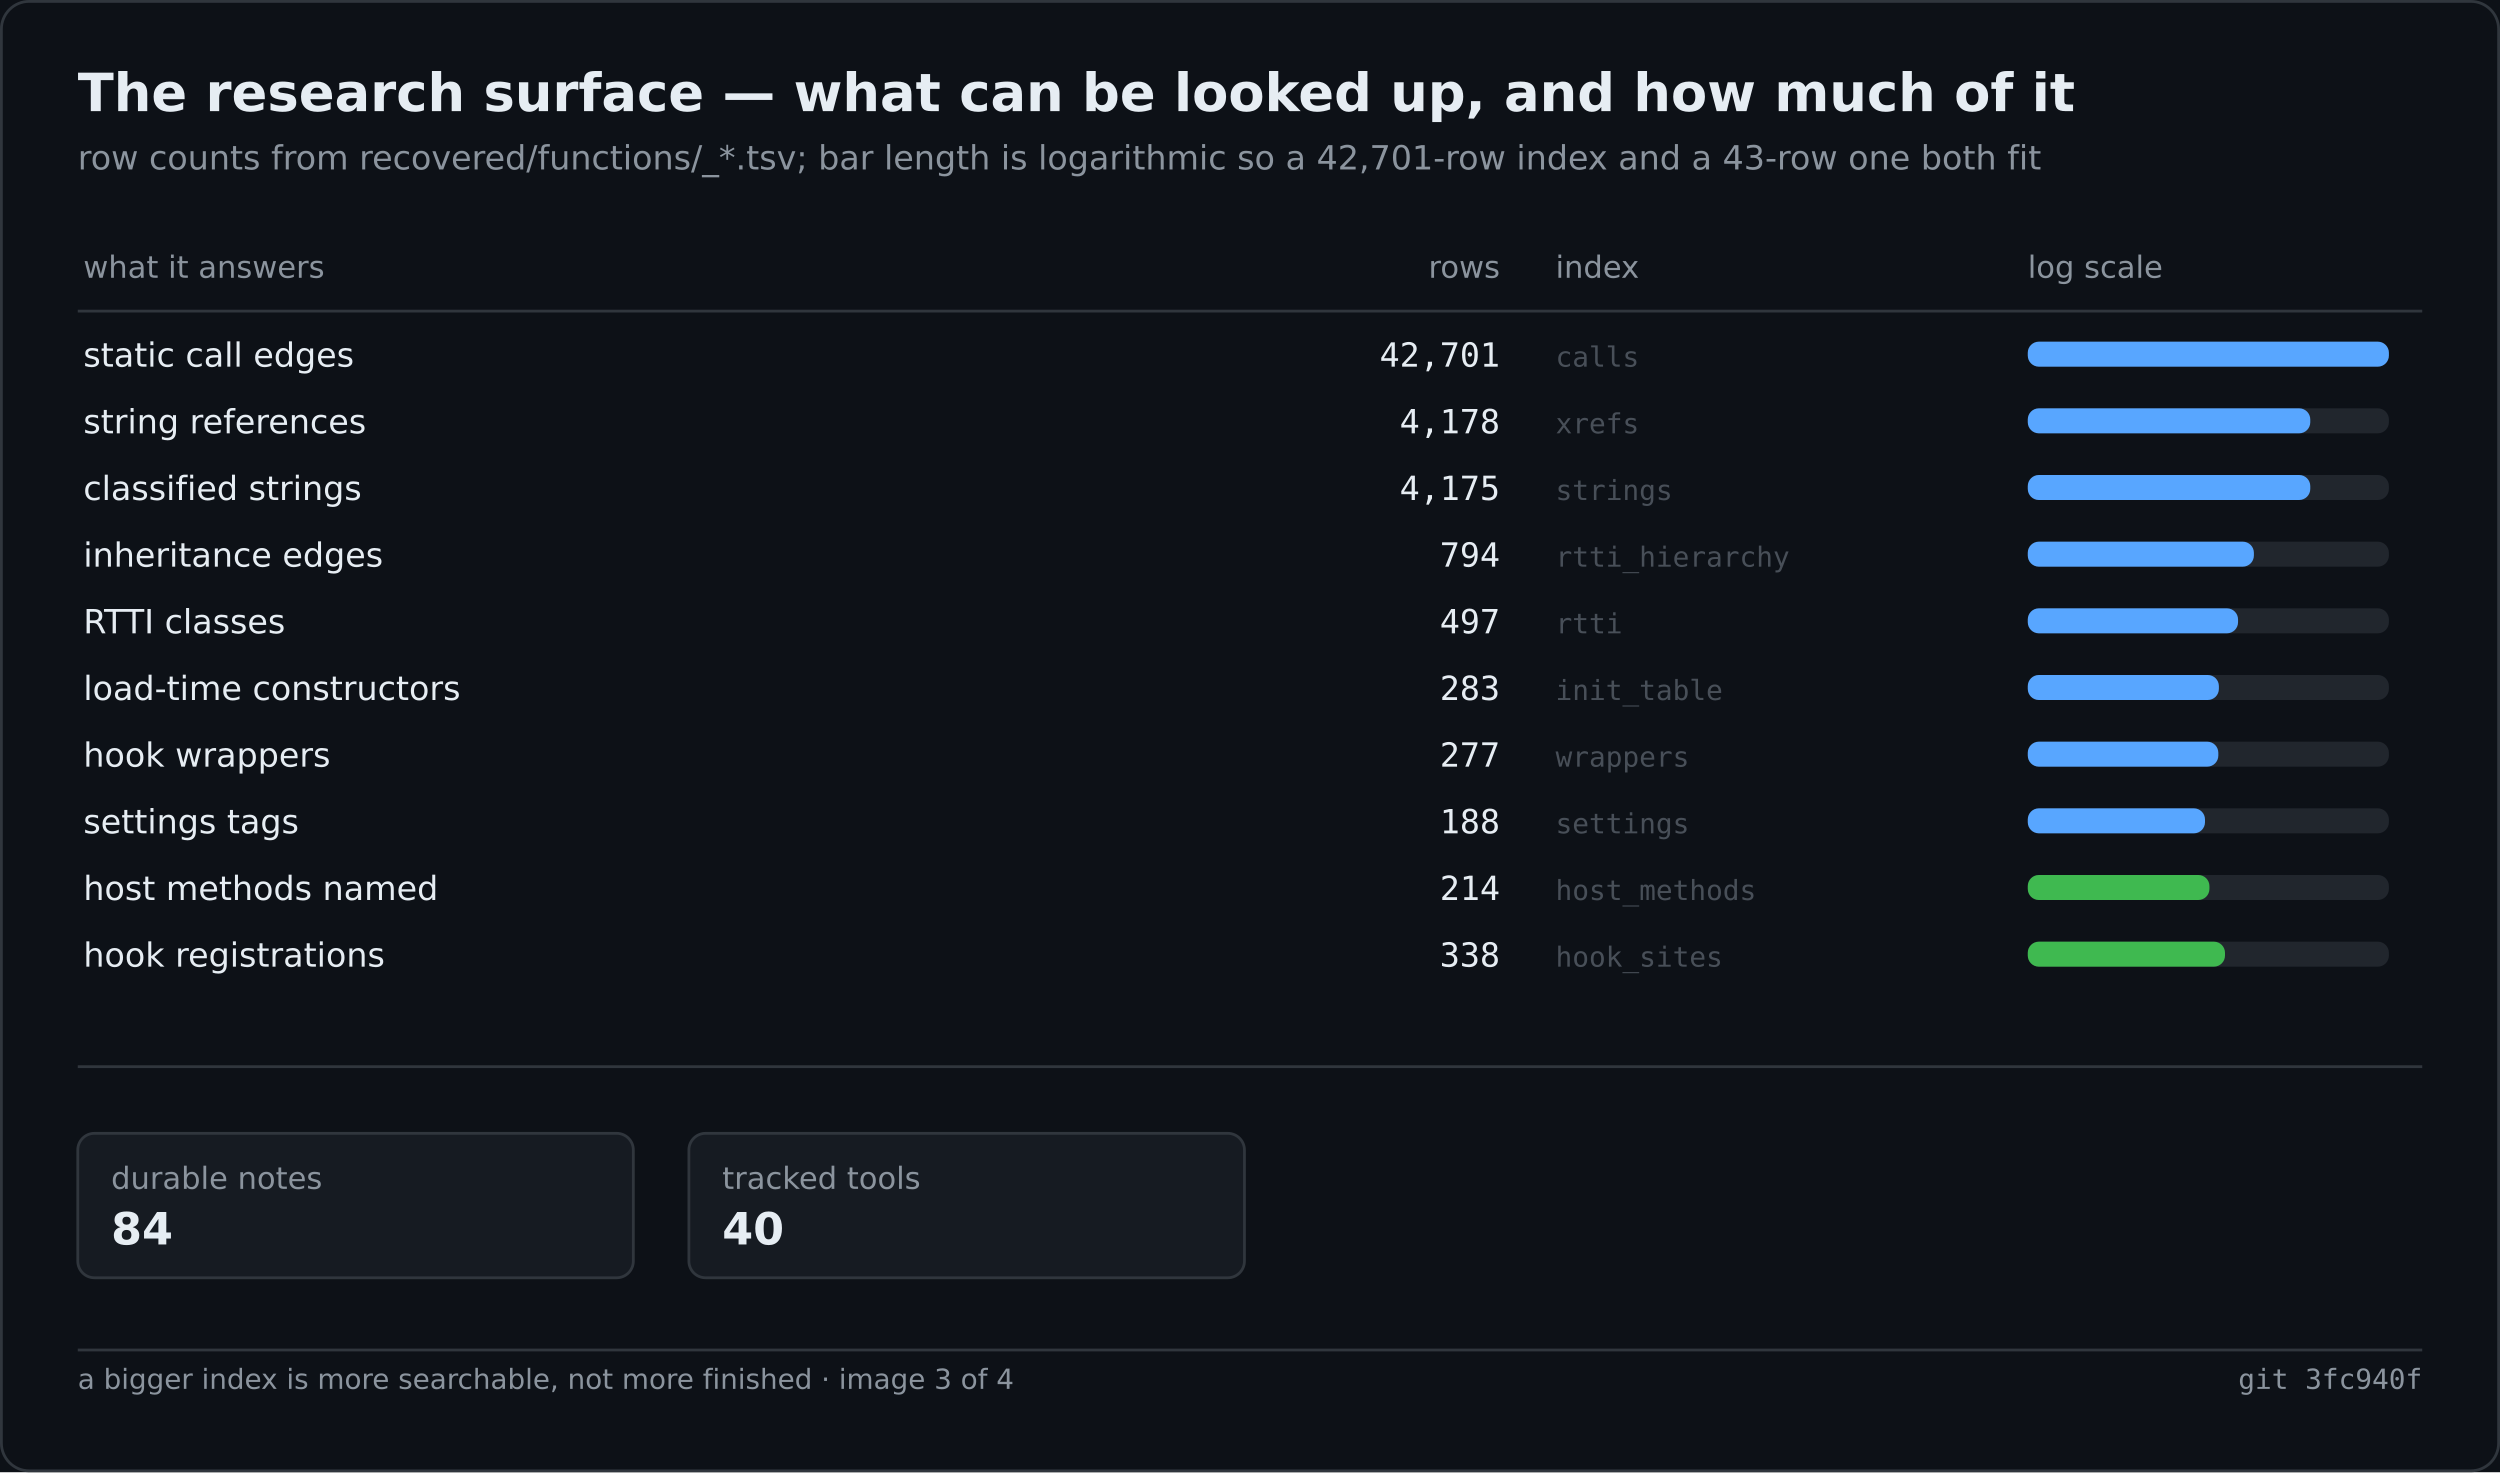
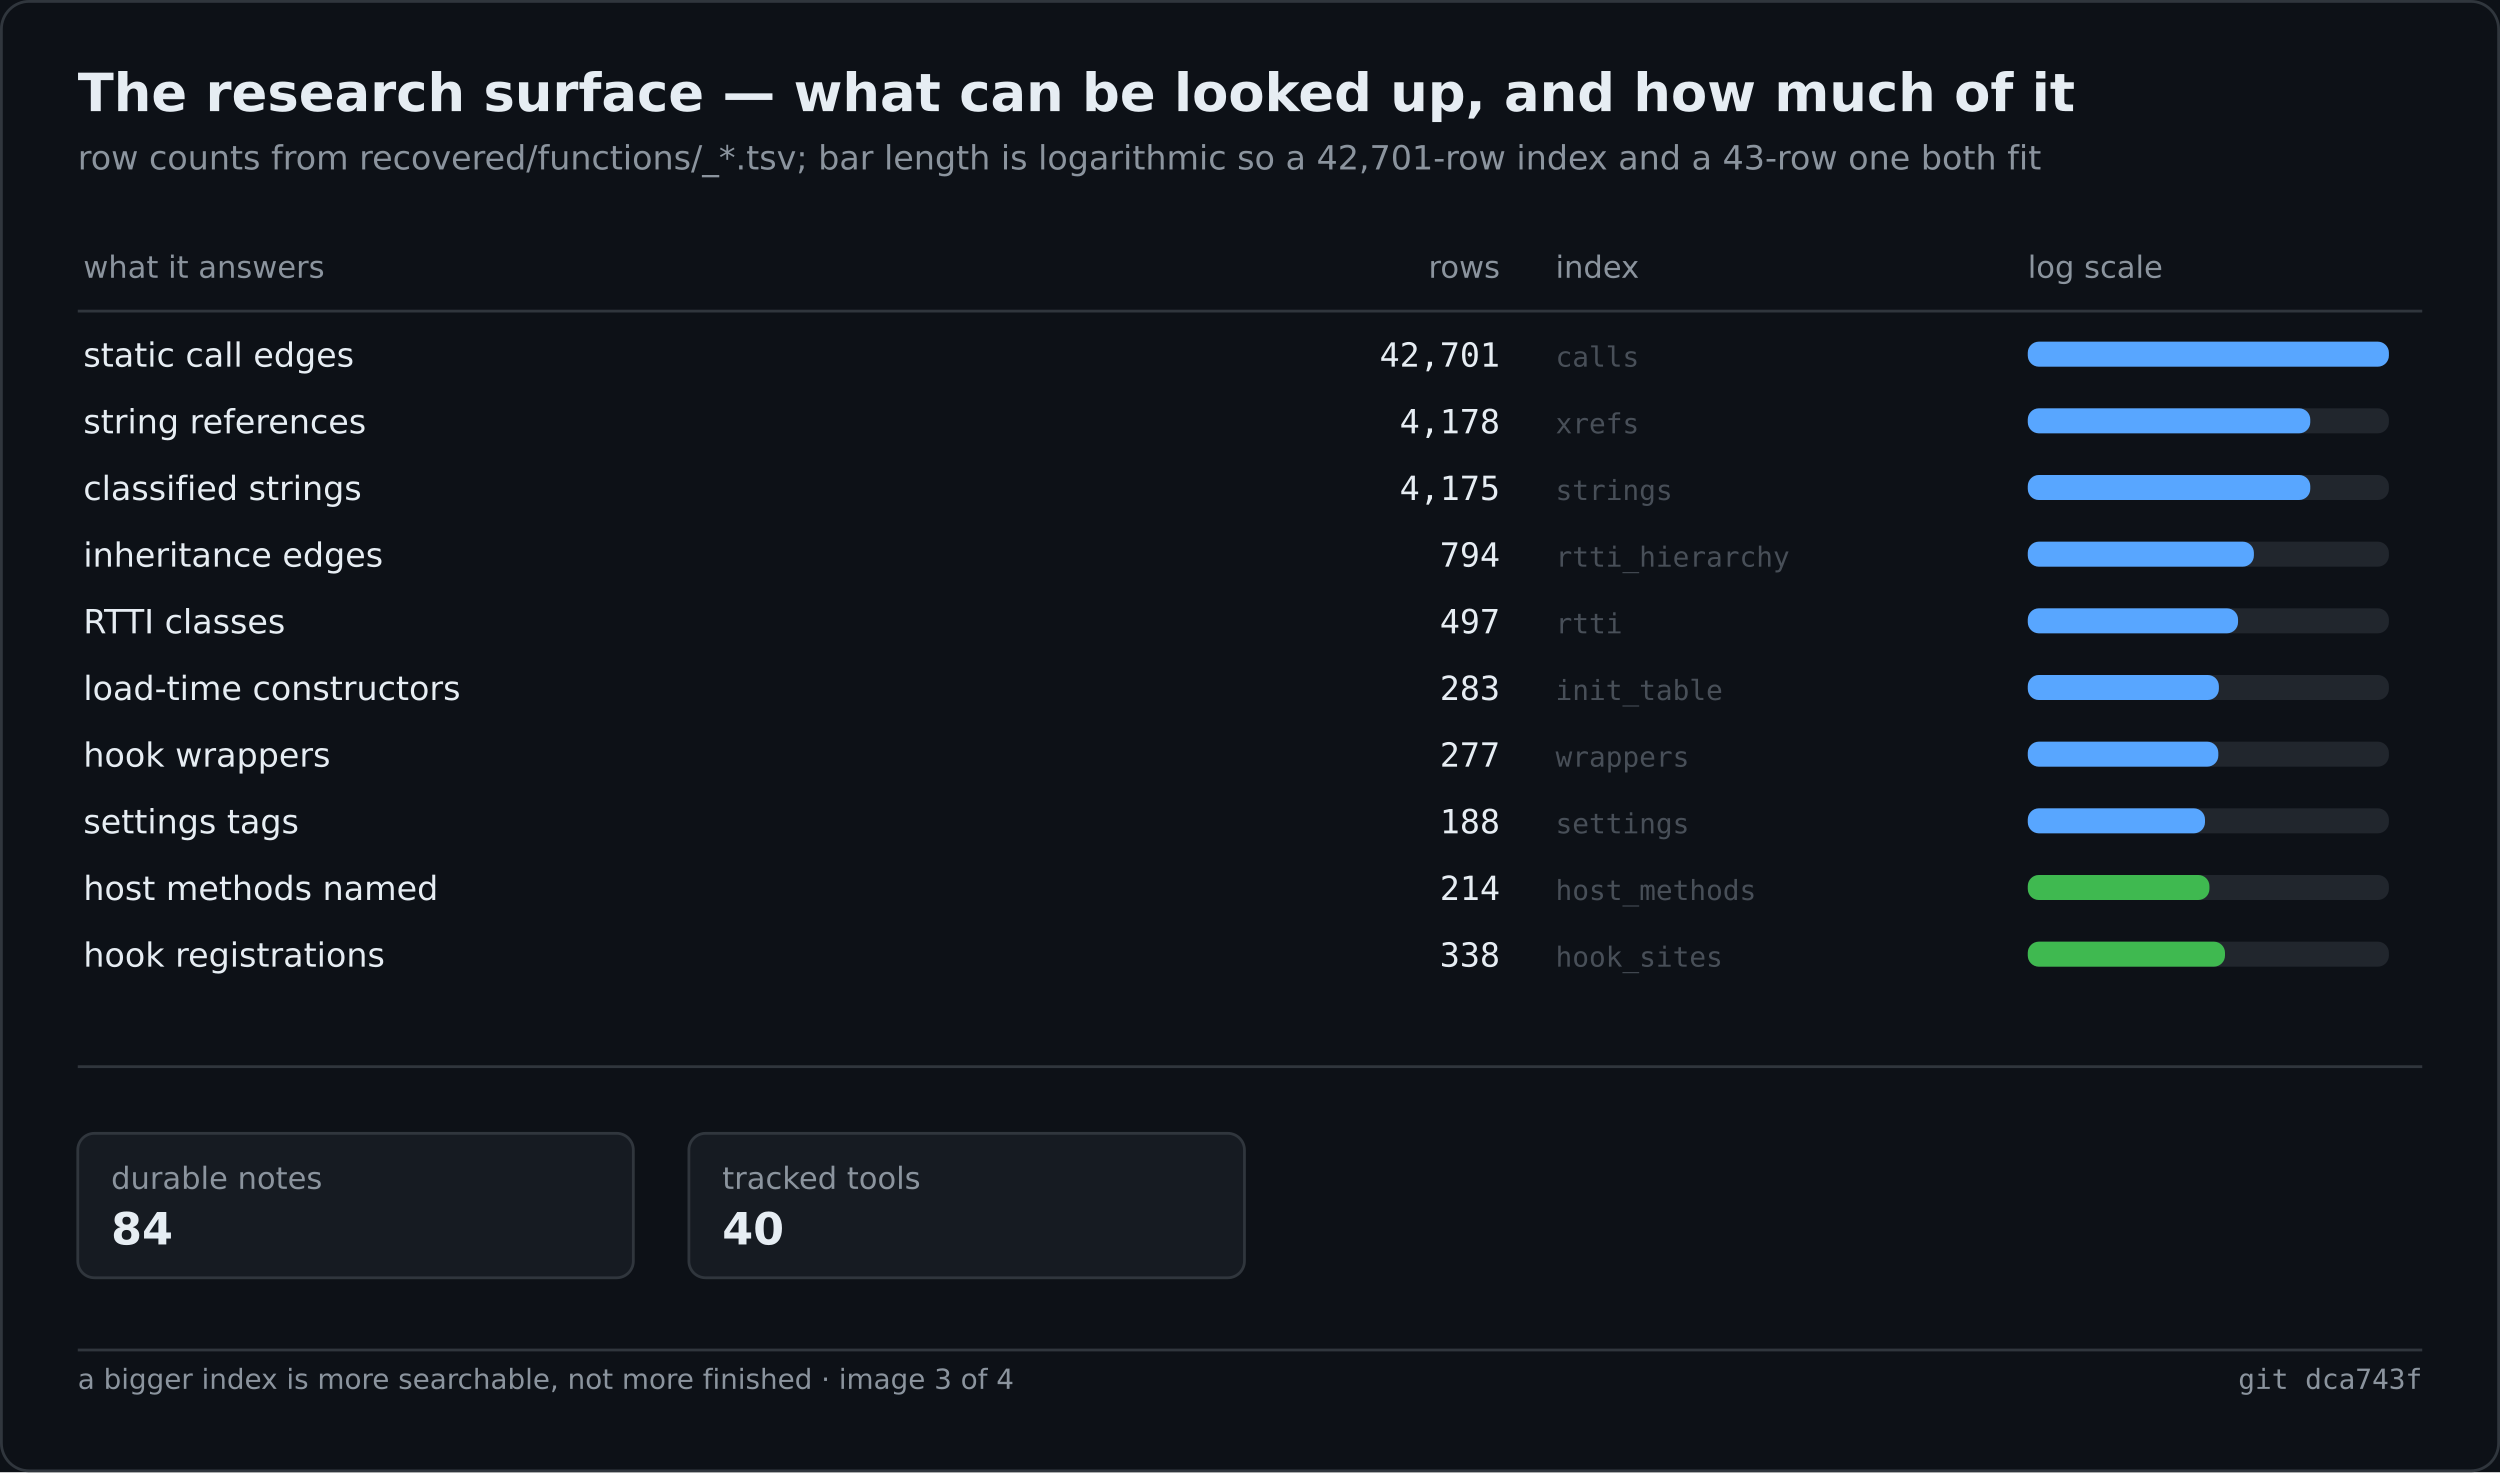
<svg xmlns="http://www.w3.org/2000/svg" width="900" height="530" viewBox="0 0 900 530" role="img" aria-label="The research surface — what can be looked up, and how much of it">
  <rect width="900" height="530" fill="#0d1117" />
  <rect x="0.5" y="0.5" width="899" height="529" fill="none" stroke="#30363d" rx="10" />
  <text x="28" y="40" font-family="Segoe UI,DejaVu Sans,Helvetica,sans-serif" font-size="19" font-weight="600" fill="#e6edf3">The research surface — what can be looked up, and how much of it</text>
  <text x="28" y="61" font-family="Segoe UI,DejaVu Sans,Helvetica,sans-serif" font-size="12" fill="#8b949e">row counts from recovered/functions/_*.tsv; bar length is logarithmic so a 42,701-row index and a 43-row one both fit</text>
  <text x="30.0" y="100.0" font-family="Segoe UI,DejaVu Sans,Helvetica,sans-serif" font-size="11" fill="#8b949e">what it answers</text>
  <text x="540.0" y="100.0" font-family="Segoe UI,DejaVu Sans,Helvetica,sans-serif" font-size="11" fill="#8b949e" text-anchor="end">rows</text>
  <text x="560.0" y="100.0" font-family="Segoe UI,DejaVu Sans,Helvetica,sans-serif" font-size="11" fill="#8b949e">index</text>
  <text x="730.0" y="100.0" font-family="Segoe UI,DejaVu Sans,Helvetica,sans-serif" font-size="11" fill="#8b949e">log scale</text>
  <line x1="28.0" y1="112.0" x2="872.0" y2="112.0" stroke="#30363d" stroke-width="1" />
  <text x="30.0" y="132.0" font-family="Segoe UI,DejaVu Sans,Helvetica,sans-serif" font-size="12" fill="#e6edf3">static call edges</text>
  <text x="540.0" y="132.0" font-family="Cascadia Mono,Consolas,DejaVu Sans Mono,monospace" font-size="12" fill="#e6edf3" text-anchor="end">42,701</text>
  <text x="560.0" y="132.0" font-family="Cascadia Mono,Consolas,DejaVu Sans Mono,monospace" font-size="10" fill="#484f58">calls</text>
  <rect x="730.0" y="123.0" width="130.0" height="9.0" fill="#21262d" rx="4" />
  <rect x="730.0" y="123.0" width="130.0" height="9.0" fill="#58a6ff" rx="4" />
  <text x="30.0" y="156.0" font-family="Segoe UI,DejaVu Sans,Helvetica,sans-serif" font-size="12" fill="#e6edf3">string references</text>
  <text x="540.0" y="156.0" font-family="Cascadia Mono,Consolas,DejaVu Sans Mono,monospace" font-size="12" fill="#e6edf3" text-anchor="end">4,178</text>
  <text x="560.0" y="156.0" font-family="Cascadia Mono,Consolas,DejaVu Sans Mono,monospace" font-size="10" fill="#484f58">xrefs</text>
  <rect x="730.0" y="147.0" width="130.0" height="9.0" fill="#21262d" rx="4" />
  <rect x="730.0" y="147.0" width="101.7" height="9.0" fill="#58a6ff" rx="4" />
  <text x="30.0" y="180.0" font-family="Segoe UI,DejaVu Sans,Helvetica,sans-serif" font-size="12" fill="#e6edf3">classified strings</text>
  <text x="540.0" y="180.0" font-family="Cascadia Mono,Consolas,DejaVu Sans Mono,monospace" font-size="12" fill="#e6edf3" text-anchor="end">4,175</text>
  <text x="560.0" y="180.0" font-family="Cascadia Mono,Consolas,DejaVu Sans Mono,monospace" font-size="10" fill="#484f58">strings</text>
  <rect x="730.0" y="171.0" width="130.0" height="9.0" fill="#21262d" rx="4" />
  <rect x="730.0" y="171.0" width="101.7" height="9.0" fill="#58a6ff" rx="4" />
  <text x="30.0" y="204.0" font-family="Segoe UI,DejaVu Sans,Helvetica,sans-serif" font-size="12" fill="#e6edf3">inheritance edges</text>
  <text x="540.0" y="204.0" font-family="Cascadia Mono,Consolas,DejaVu Sans Mono,monospace" font-size="12" fill="#e6edf3" text-anchor="end">794</text>
  <text x="560.0" y="204.0" font-family="Cascadia Mono,Consolas,DejaVu Sans Mono,monospace" font-size="10" fill="#484f58">rtti_hierarchy</text>
  <rect x="730.0" y="195.0" width="130.0" height="9.0" fill="#21262d" rx="4" />
  <rect x="730.0" y="195.0" width="81.4" height="9.0" fill="#58a6ff" rx="4" />
  <text x="30.0" y="228.0" font-family="Segoe UI,DejaVu Sans,Helvetica,sans-serif" font-size="12" fill="#e6edf3">RTTI classes</text>
  <text x="540.0" y="228.0" font-family="Cascadia Mono,Consolas,DejaVu Sans Mono,monospace" font-size="12" fill="#e6edf3" text-anchor="end">497</text>
  <text x="560.0" y="228.0" font-family="Cascadia Mono,Consolas,DejaVu Sans Mono,monospace" font-size="10" fill="#484f58">rtti</text>
  <rect x="730.0" y="219.0" width="130.0" height="9.0" fill="#21262d" rx="4" />
  <rect x="730.0" y="219.0" width="75.7" height="9.0" fill="#58a6ff" rx="4" />
  <text x="30.0" y="252.0" font-family="Segoe UI,DejaVu Sans,Helvetica,sans-serif" font-size="12" fill="#e6edf3">load-time constructors</text>
  <text x="540.0" y="252.0" font-family="Cascadia Mono,Consolas,DejaVu Sans Mono,monospace" font-size="12" fill="#e6edf3" text-anchor="end">283</text>
  <text x="560.0" y="252.0" font-family="Cascadia Mono,Consolas,DejaVu Sans Mono,monospace" font-size="10" fill="#484f58">init_table</text>
  <rect x="730.0" y="243.0" width="130.0" height="9.0" fill="#21262d" rx="4" />
  <rect x="730.0" y="243.0" width="68.8" height="9.0" fill="#58a6ff" rx="4" />
  <text x="30.0" y="276.0" font-family="Segoe UI,DejaVu Sans,Helvetica,sans-serif" font-size="12" fill="#e6edf3">hook wrappers</text>
  <text x="540.0" y="276.0" font-family="Cascadia Mono,Consolas,DejaVu Sans Mono,monospace" font-size="12" fill="#e6edf3" text-anchor="end">277</text>
  <text x="560.0" y="276.0" font-family="Cascadia Mono,Consolas,DejaVu Sans Mono,monospace" font-size="10" fill="#484f58">wrappers</text>
  <rect x="730.0" y="267.0" width="130.0" height="9.0" fill="#21262d" rx="4" />
  <rect x="730.0" y="267.0" width="68.6" height="9.0" fill="#58a6ff" rx="4" />
  <text x="30.0" y="300.0" font-family="Segoe UI,DejaVu Sans,Helvetica,sans-serif" font-size="12" fill="#e6edf3">settings tags</text>
  <text x="540.0" y="300.0" font-family="Cascadia Mono,Consolas,DejaVu Sans Mono,monospace" font-size="12" fill="#e6edf3" text-anchor="end">188</text>
  <text x="560.0" y="300.0" font-family="Cascadia Mono,Consolas,DejaVu Sans Mono,monospace" font-size="10" fill="#484f58">settings</text>
  <rect x="730.0" y="291.0" width="130.0" height="9.0" fill="#21262d" rx="4" />
  <rect x="730.0" y="291.0" width="63.8" height="9.0" fill="#58a6ff" rx="4" />
  <text x="30.0" y="324.0" font-family="Segoe UI,DejaVu Sans,Helvetica,sans-serif" font-size="12" fill="#e6edf3">host methods named</text>
  <text x="540.0" y="324.0" font-family="Cascadia Mono,Consolas,DejaVu Sans Mono,monospace" font-size="12" fill="#e6edf3" text-anchor="end">214</text>
  <text x="560.0" y="324.0" font-family="Cascadia Mono,Consolas,DejaVu Sans Mono,monospace" font-size="10" fill="#484f58">host_methods</text>
  <rect x="730.0" y="315.0" width="130.0" height="9.0" fill="#21262d" rx="4" />
  <rect x="730.0" y="315.0" width="65.4" height="9.0" fill="#3fb950" rx="4" />
  <text x="30.0" y="348.0" font-family="Segoe UI,DejaVu Sans,Helvetica,sans-serif" font-size="12" fill="#e6edf3">hook registrations</text>
  <text x="540.0" y="348.0" font-family="Cascadia Mono,Consolas,DejaVu Sans Mono,monospace" font-size="12" fill="#e6edf3" text-anchor="end">338</text>
  <text x="560.0" y="348.0" font-family="Cascadia Mono,Consolas,DejaVu Sans Mono,monospace" font-size="10" fill="#484f58">hook_sites</text>
  <rect x="730.0" y="339.0" width="130.0" height="9.0" fill="#21262d" rx="4" />
  <rect x="730.0" y="339.0" width="71.0" height="9.0" fill="#3fb950" rx="4" />
  <line x1="28.0" y1="384.0" x2="872.0" y2="384.0" stroke="#30363d" stroke-width="1" />
  <rect x="28.0" y="408.0" width="200.0" height="52.0" fill="#161b22" rx="6" stroke="#30363d" stroke-width="1" />
  <text x="40.0" y="428.0" font-family="Segoe UI,DejaVu Sans,Helvetica,sans-serif" font-size="11" fill="#8b949e">durable notes</text>
  <text x="40.0" y="448.0" font-family="Segoe UI,DejaVu Sans,Helvetica,sans-serif" font-size="16" fill="#e6edf3" font-weight="600">84</text>
  <rect x="248.0" y="408.0" width="200.0" height="52.0" fill="#161b22" rx="6" stroke="#30363d" stroke-width="1" />
  <text x="260.0" y="428.0" font-family="Segoe UI,DejaVu Sans,Helvetica,sans-serif" font-size="11" fill="#8b949e">tracked tools</text>
  <text x="260.0" y="448.0" font-family="Segoe UI,DejaVu Sans,Helvetica,sans-serif" font-size="16" fill="#e6edf3" font-weight="600">40</text>
  <line x1="28.0" y1="486.0" x2="872.0" y2="486.0" stroke="#30363d" stroke-width="1" />
  <text x="28.0" y="500.0" font-family="Segoe UI,DejaVu Sans,Helvetica,sans-serif" font-size="10" fill="#8b949e">a bigger index is more searchable, not more finished · image 3 of 4</text>
-   <text x="872.0" y="500.0" font-family="Cascadia Mono,Consolas,DejaVu Sans Mono,monospace" font-size="10" fill="#8b949e" text-anchor="end">git 3fc940f</text>
+   <text x="872.0" y="500.0" font-family="Cascadia Mono,Consolas,DejaVu Sans Mono,monospace" font-size="10" fill="#8b949e" text-anchor="end">git dca743f</text>
</svg>
